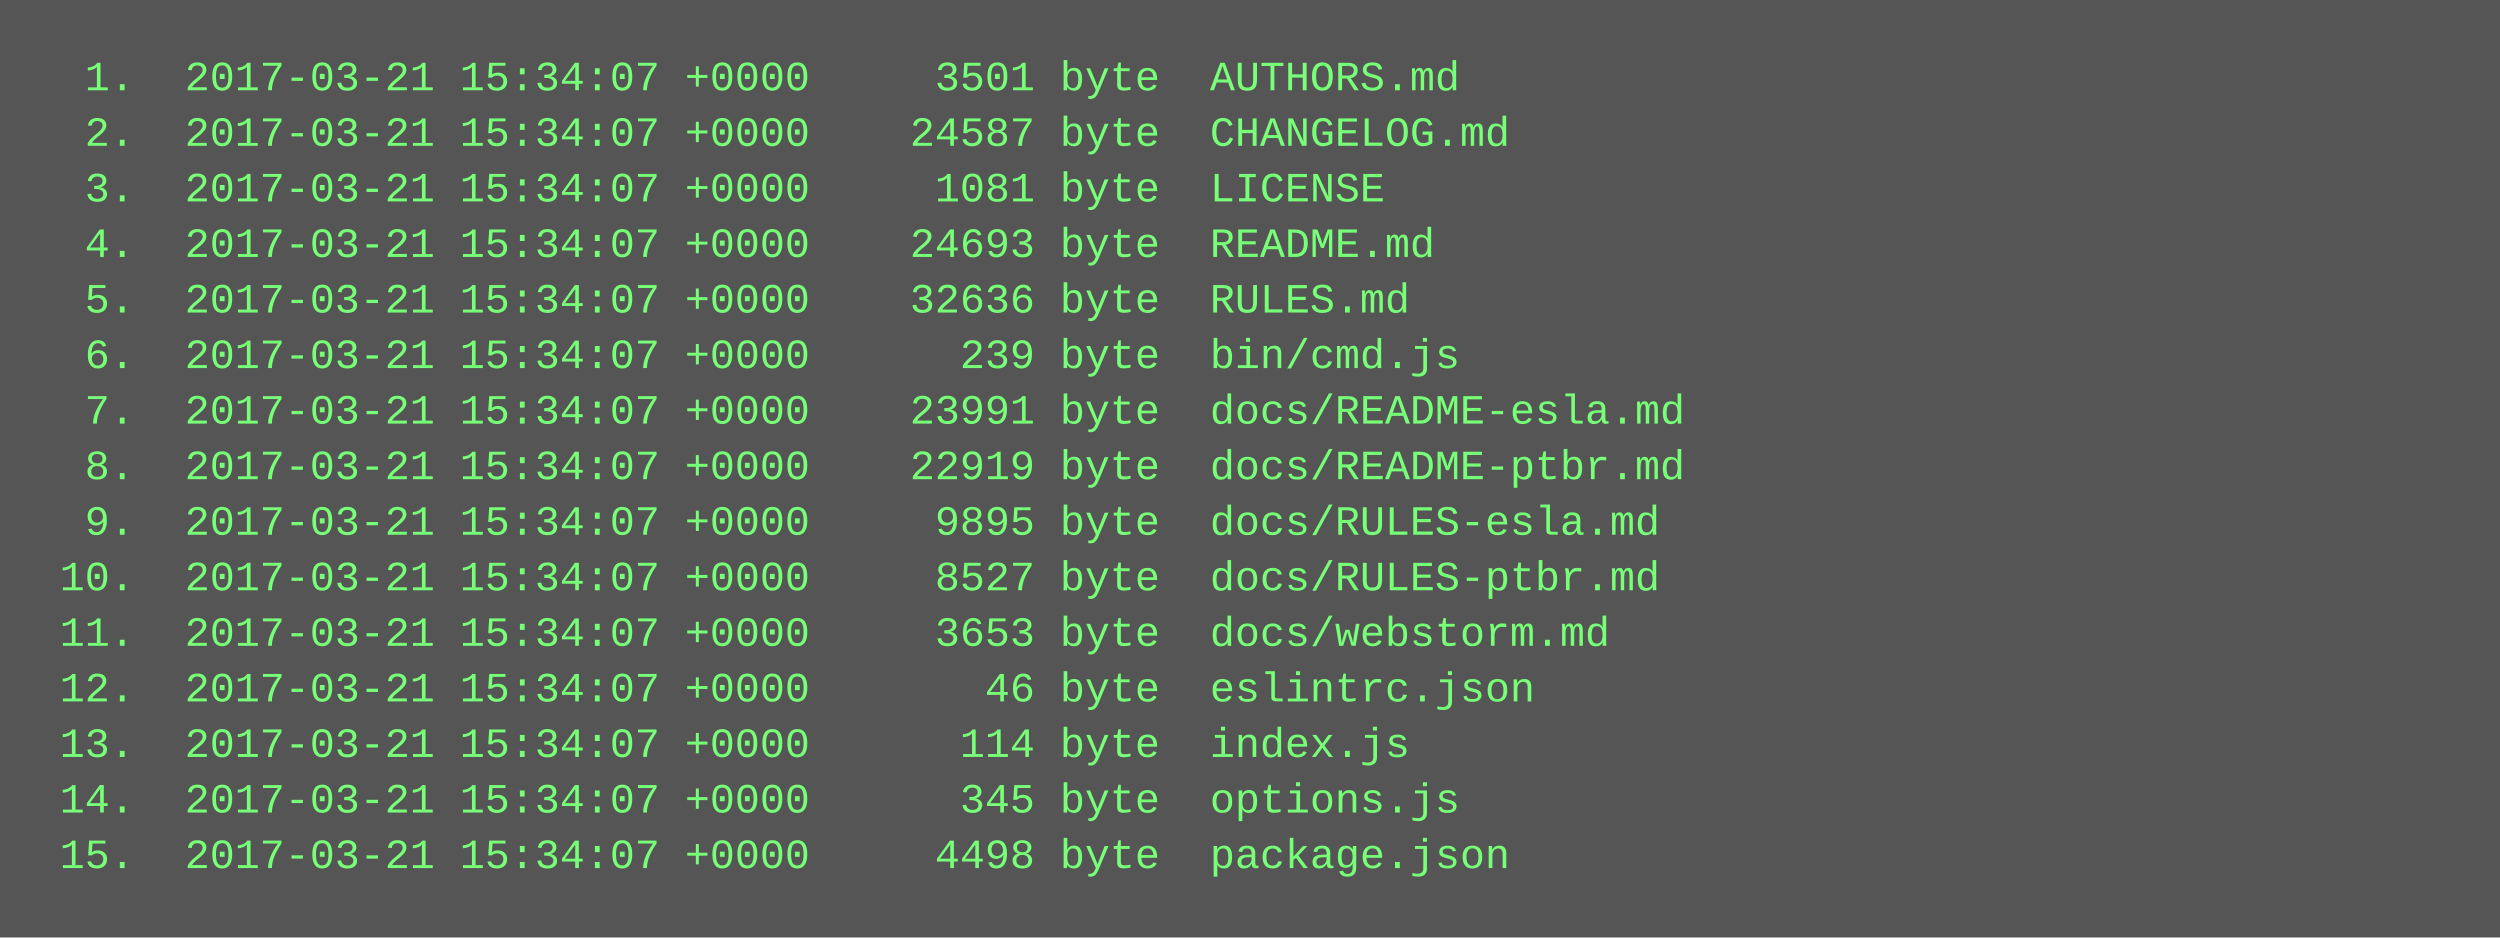
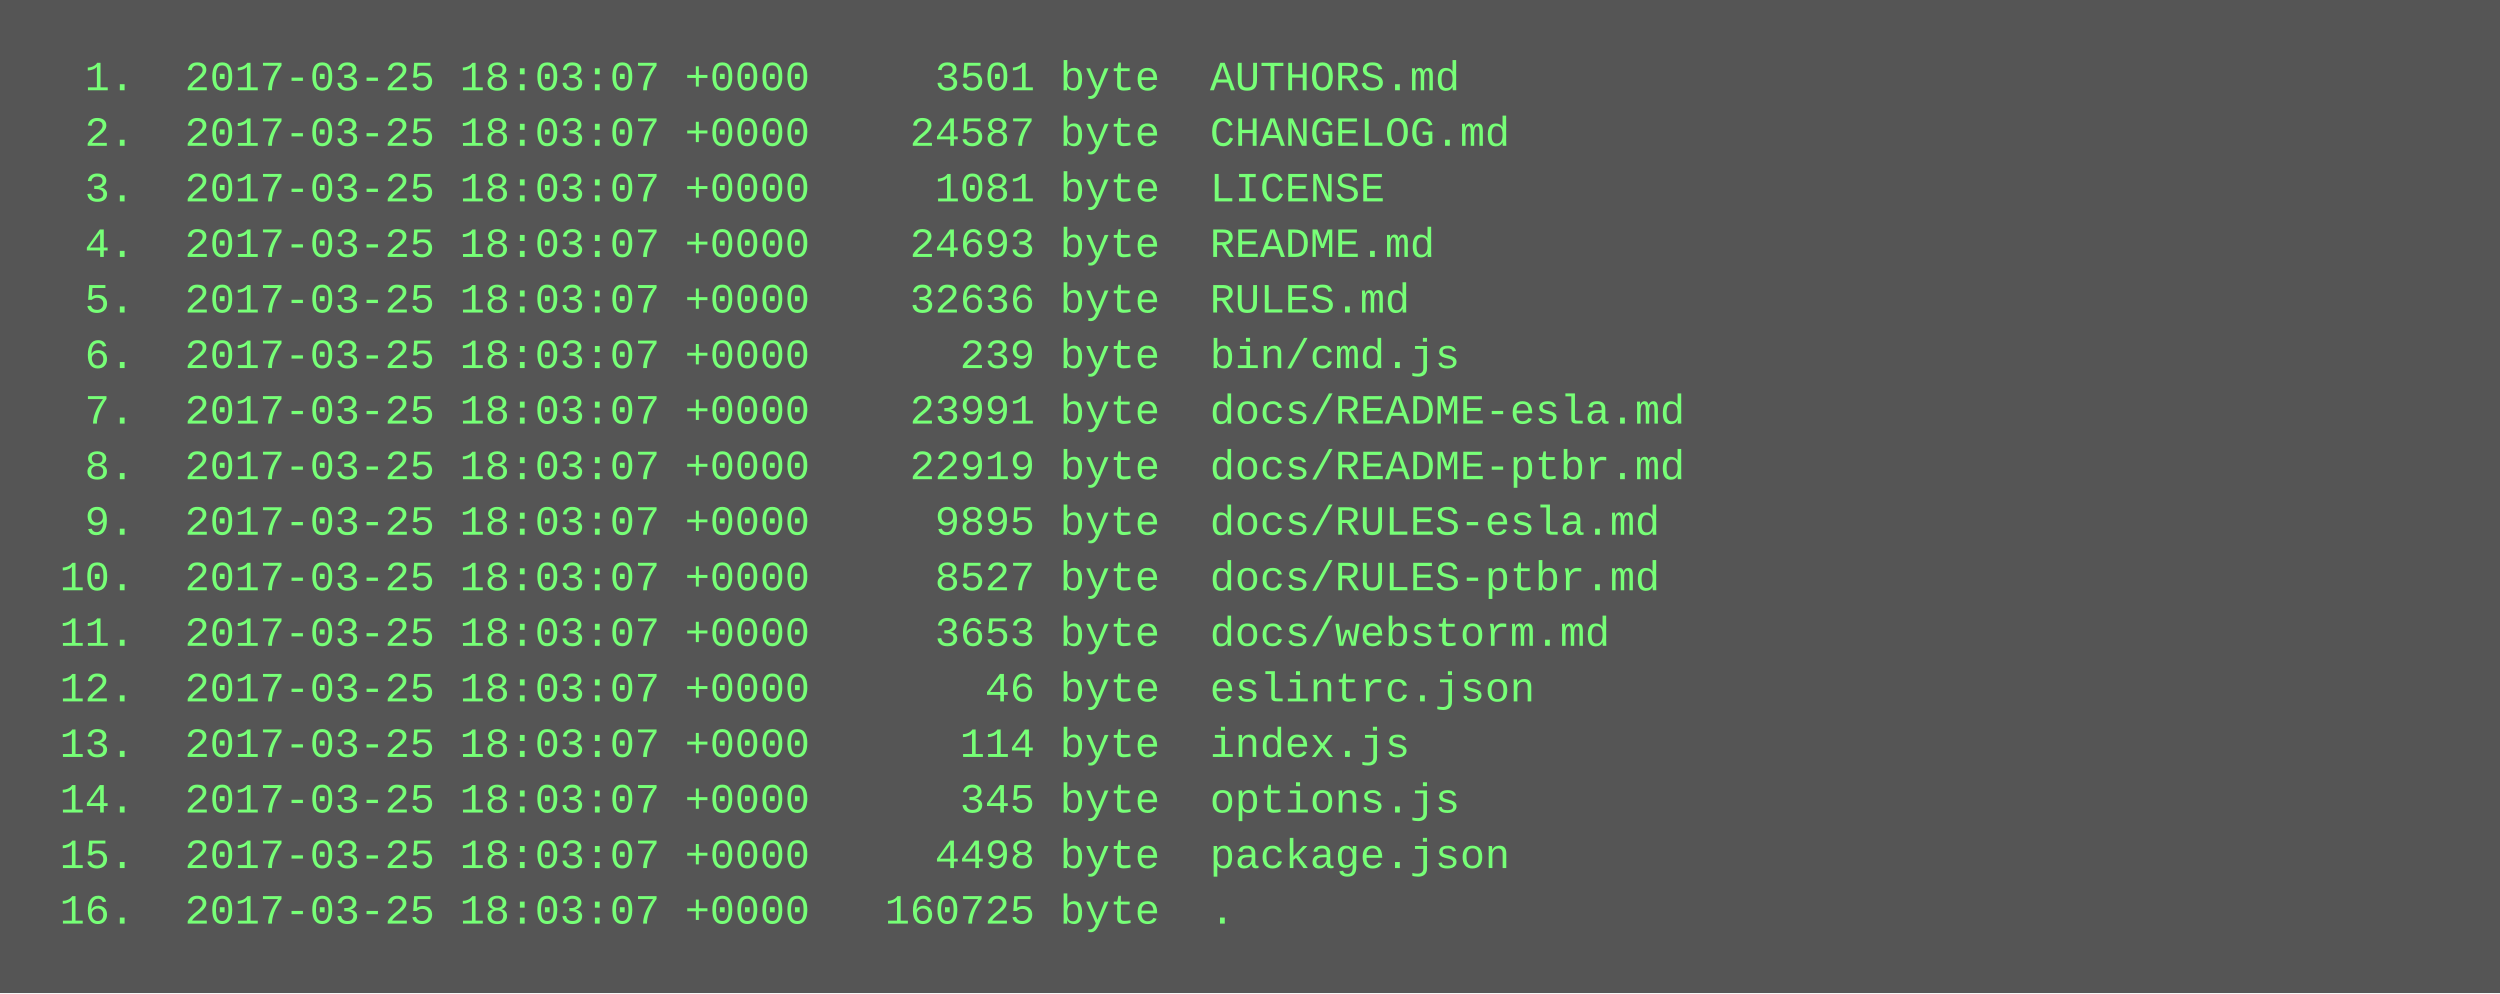
- <svg xmlns="http://www.w3.org/2000/svg" height="270" width="720">
-   <rect height="270" fill="#555" width="720" />
+ <svg xmlns="http://www.w3.org/2000/svg" height="286" width="720">
+   <rect height="286" fill="#555" width="720" />
  <text fill="#7f7" font-family="Courier New" font-size="12" xml:space="preserve">
-     <tspan x="10" y="26">  1.  2017-03-21 15:34:07 +0000     3501 byte  AUTHORS.md</tspan>
-     <tspan x="10" y="42">  2.  2017-03-21 15:34:07 +0000    24587 byte  CHANGELOG.md</tspan>
-     <tspan x="10" y="58">  3.  2017-03-21 15:34:07 +0000     1081 byte  LICENSE</tspan>
-     <tspan x="10" y="74">  4.  2017-03-21 15:34:07 +0000    24693 byte  README.md</tspan>
-     <tspan x="10" y="90">  5.  2017-03-21 15:34:07 +0000    32636 byte  RULES.md</tspan>
-     <tspan x="10" y="106">  6.  2017-03-21 15:34:07 +0000      239 byte  bin/cmd.js</tspan>
-     <tspan x="10" y="122">  7.  2017-03-21 15:34:07 +0000    23991 byte  docs/README-esla.md</tspan>
-     <tspan x="10" y="138">  8.  2017-03-21 15:34:07 +0000    22919 byte  docs/README-ptbr.md</tspan>
-     <tspan x="10" y="154">  9.  2017-03-21 15:34:07 +0000     9895 byte  docs/RULES-esla.md</tspan>
-     <tspan x="10" y="170"> 10.  2017-03-21 15:34:07 +0000     8527 byte  docs/RULES-ptbr.md</tspan>
-     <tspan x="10" y="186"> 11.  2017-03-21 15:34:07 +0000     3653 byte  docs/webstorm.md</tspan>
-     <tspan x="10" y="202"> 12.  2017-03-21 15:34:07 +0000       46 byte  eslintrc.json</tspan>
-     <tspan x="10" y="218"> 13.  2017-03-21 15:34:07 +0000      114 byte  index.js</tspan>
-     <tspan x="10" y="234"> 14.  2017-03-21 15:34:07 +0000      345 byte  options.js</tspan>
-     <tspan x="10" y="250"> 15.  2017-03-21 15:34:07 +0000     4498 byte  package.json</tspan>
+     <tspan x="10" y="26">  1.  2017-03-25 18:03:07 +0000     3501 byte  AUTHORS.md</tspan>
+     <tspan x="10" y="42">  2.  2017-03-25 18:03:07 +0000    24587 byte  CHANGELOG.md</tspan>
+     <tspan x="10" y="58">  3.  2017-03-25 18:03:07 +0000     1081 byte  LICENSE</tspan>
+     <tspan x="10" y="74">  4.  2017-03-25 18:03:07 +0000    24693 byte  README.md</tspan>
+     <tspan x="10" y="90">  5.  2017-03-25 18:03:07 +0000    32636 byte  RULES.md</tspan>
+     <tspan x="10" y="106">  6.  2017-03-25 18:03:07 +0000      239 byte  bin/cmd.js</tspan>
+     <tspan x="10" y="122">  7.  2017-03-25 18:03:07 +0000    23991 byte  docs/README-esla.md</tspan>
+     <tspan x="10" y="138">  8.  2017-03-25 18:03:07 +0000    22919 byte  docs/README-ptbr.md</tspan>
+     <tspan x="10" y="154">  9.  2017-03-25 18:03:07 +0000     9895 byte  docs/RULES-esla.md</tspan>
+     <tspan x="10" y="170"> 10.  2017-03-25 18:03:07 +0000     8527 byte  docs/RULES-ptbr.md</tspan>
+     <tspan x="10" y="186"> 11.  2017-03-25 18:03:07 +0000     3653 byte  docs/webstorm.md</tspan>
+     <tspan x="10" y="202"> 12.  2017-03-25 18:03:07 +0000       46 byte  eslintrc.json</tspan>
+     <tspan x="10" y="218"> 13.  2017-03-25 18:03:07 +0000      114 byte  index.js</tspan>
+     <tspan x="10" y="234"> 14.  2017-03-25 18:03:07 +0000      345 byte  options.js</tspan>
+     <tspan x="10" y="250"> 15.  2017-03-25 18:03:07 +0000     4498 byte  package.json</tspan>
+     <tspan x="10" y="266"> 16.  2017-03-25 18:03:07 +0000   160725 byte  .</tspan>
  </text>
</svg>
